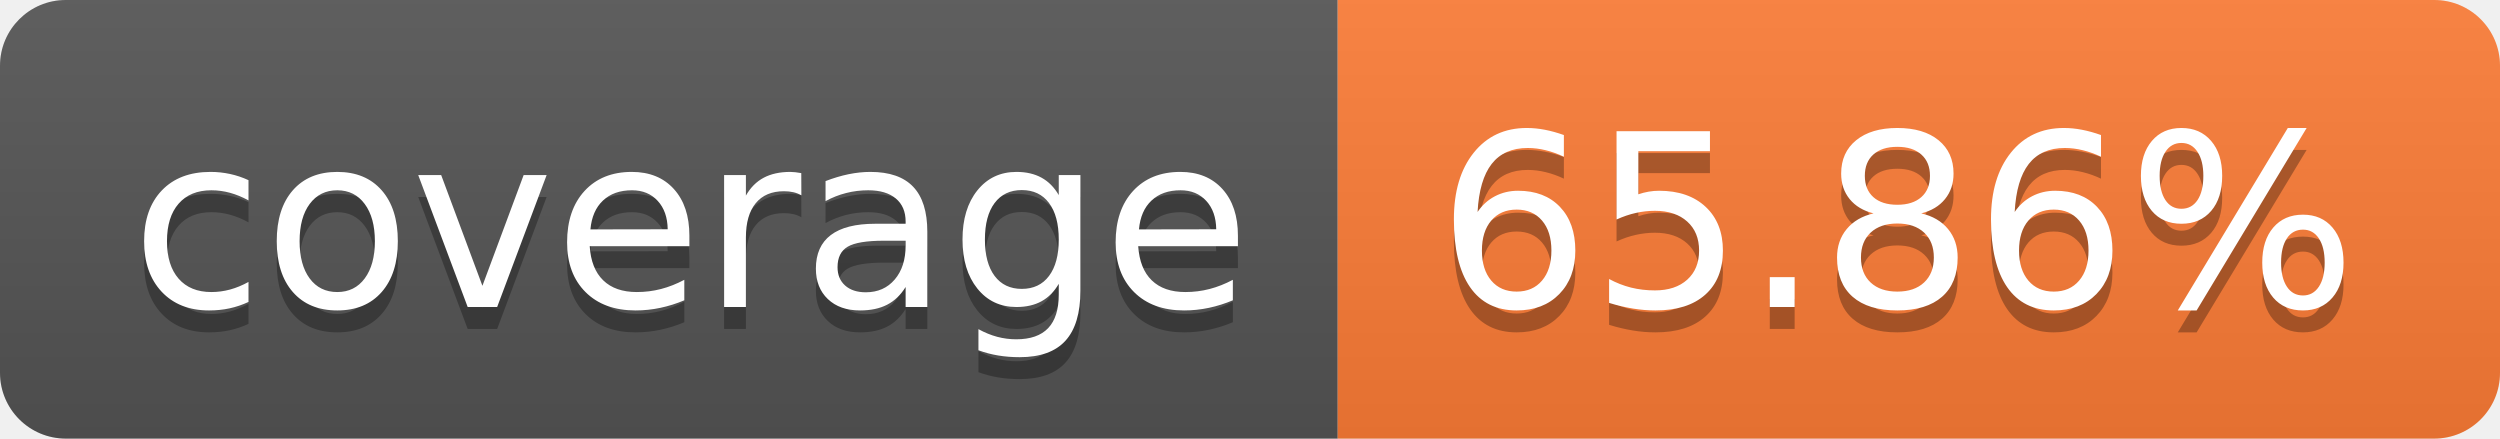
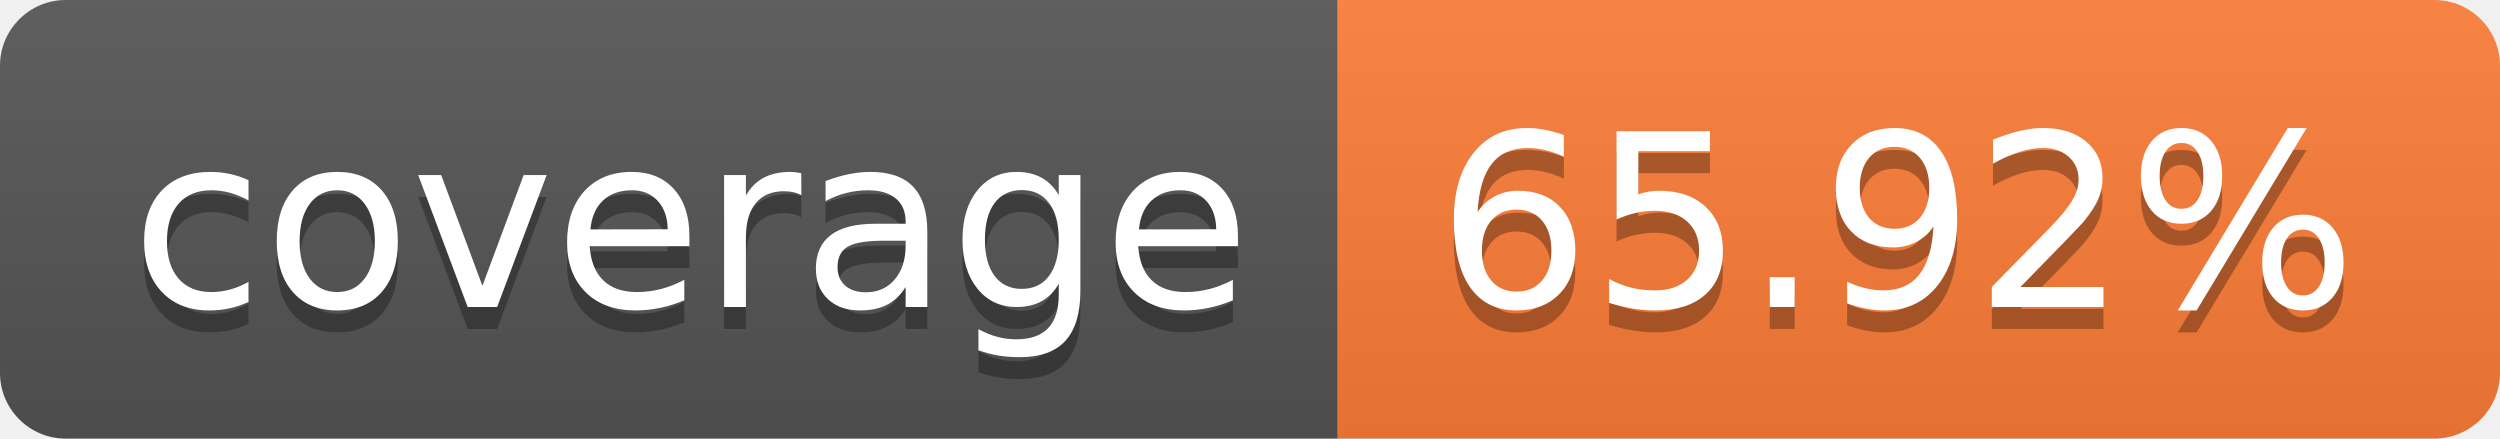
- <svg xmlns="http://www.w3.org/2000/svg" width="114" height="20" role="img" aria-label="coverage: 65.86%">
+ <svg xmlns="http://www.w3.org/2000/svg" width="114" height="20" role="img" aria-label="coverage: 65.92%">
  <linearGradient id="s" x2="0" y2="100%">
    <stop offset="0" stop-color="#bbb" stop-opacity=".1" />
    <stop offset="1" stop-opacity=".1" />
  </linearGradient>
  <clipPath id="r">
    <rect width="114" height="20" rx="3" fill="#fff" />
  </clipPath>
  <g clip-path="url(#r)">
    <rect width="61" height="20" fill="#555" />
    <rect x="61" width="53" height="20" fill="#fe7d37" />
    <rect width="114" height="20" fill="url(#s)" />
  </g>
  <g fill="#fff" text-anchor="middle" font-family="Verdana,Geneva,DejaVu Sans,sans-serif" text-rendering="geometricPrecision" font-size="110">
    <text aria-hidden="true" x="315" y="150" fill="#010101" fill-opacity=".3" transform="scale(.1)" textLength="510">coverage</text>
    <text x="315" y="140" transform="scale(.1)" fill="#fff" textLength="510">coverage</text>
-     <text aria-hidden="true" x="865" y="150" fill="#010101" fill-opacity=".3" transform="scale(.1)" textLength="430">65.86%</text>
-     <text x="865" y="140" transform="scale(.1)" fill="#fff" textLength="430">65.86%</text>
+     <text aria-hidden="true" x="865" y="150" fill="#010101" fill-opacity=".3" transform="scale(.1)" textLength="430">65.92%</text>
+     <text x="865" y="140" transform="scale(.1)" fill="#fff" textLength="430">65.92%</text>
  </g>
</svg>
